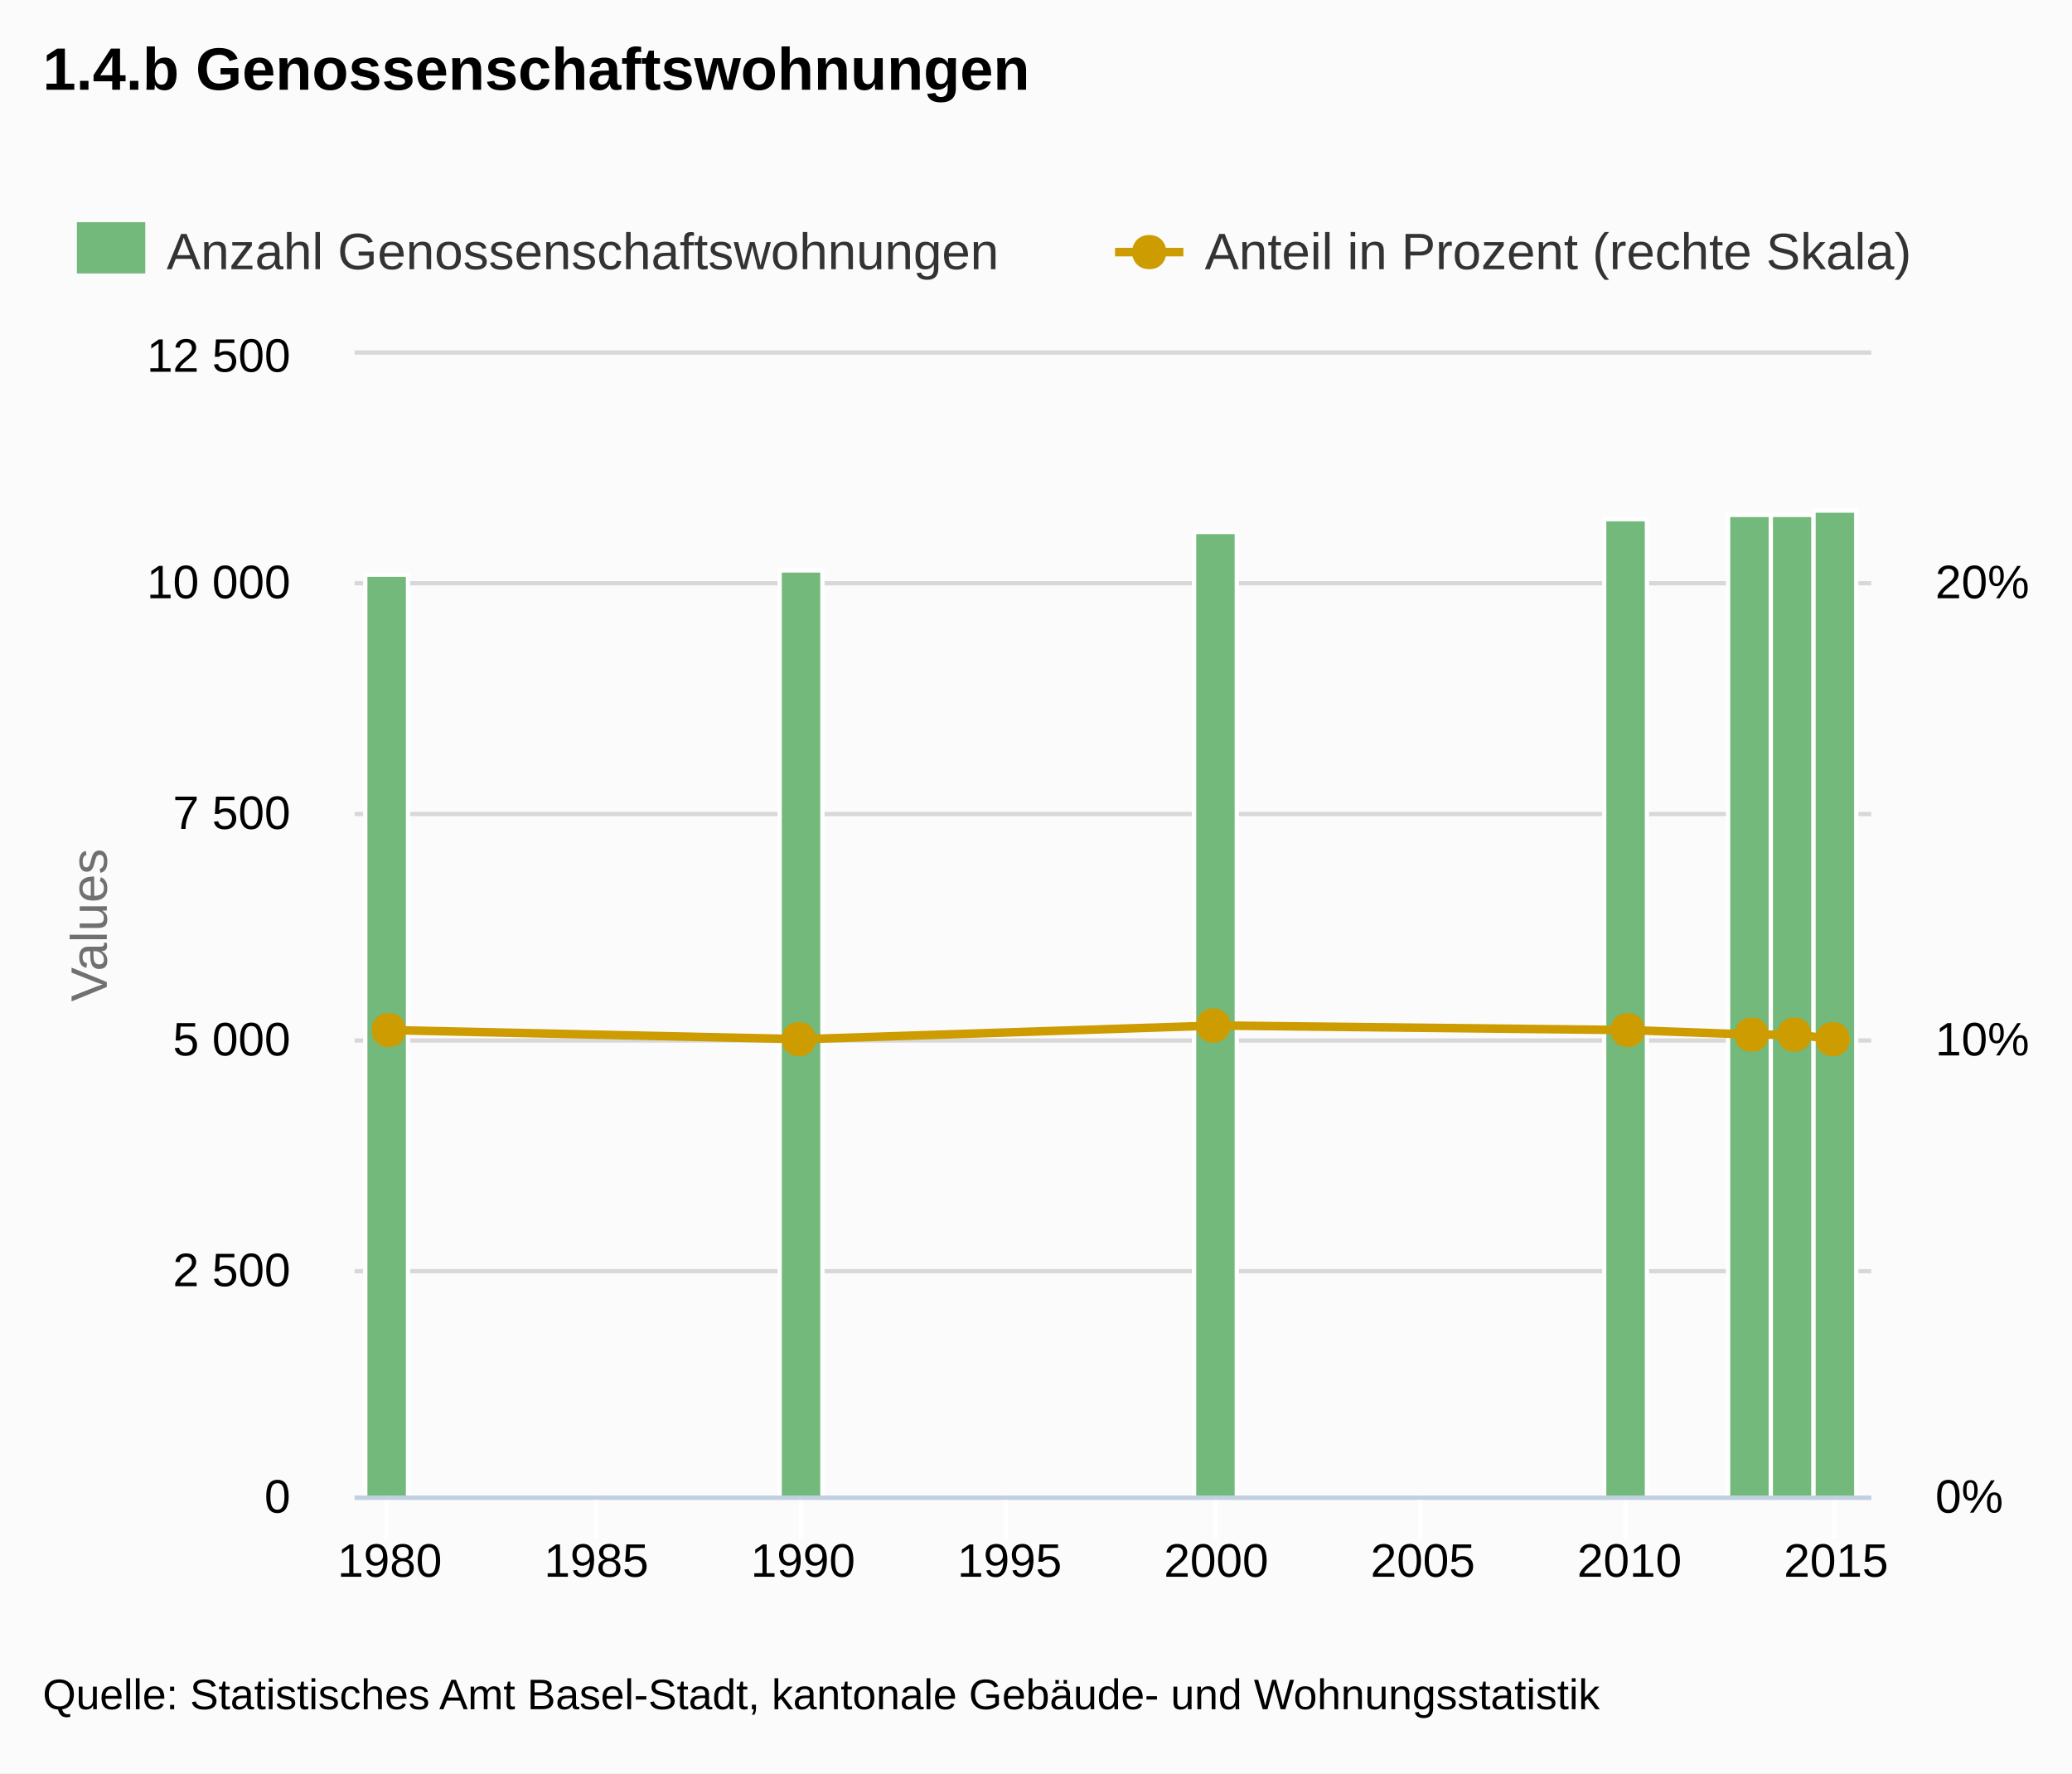
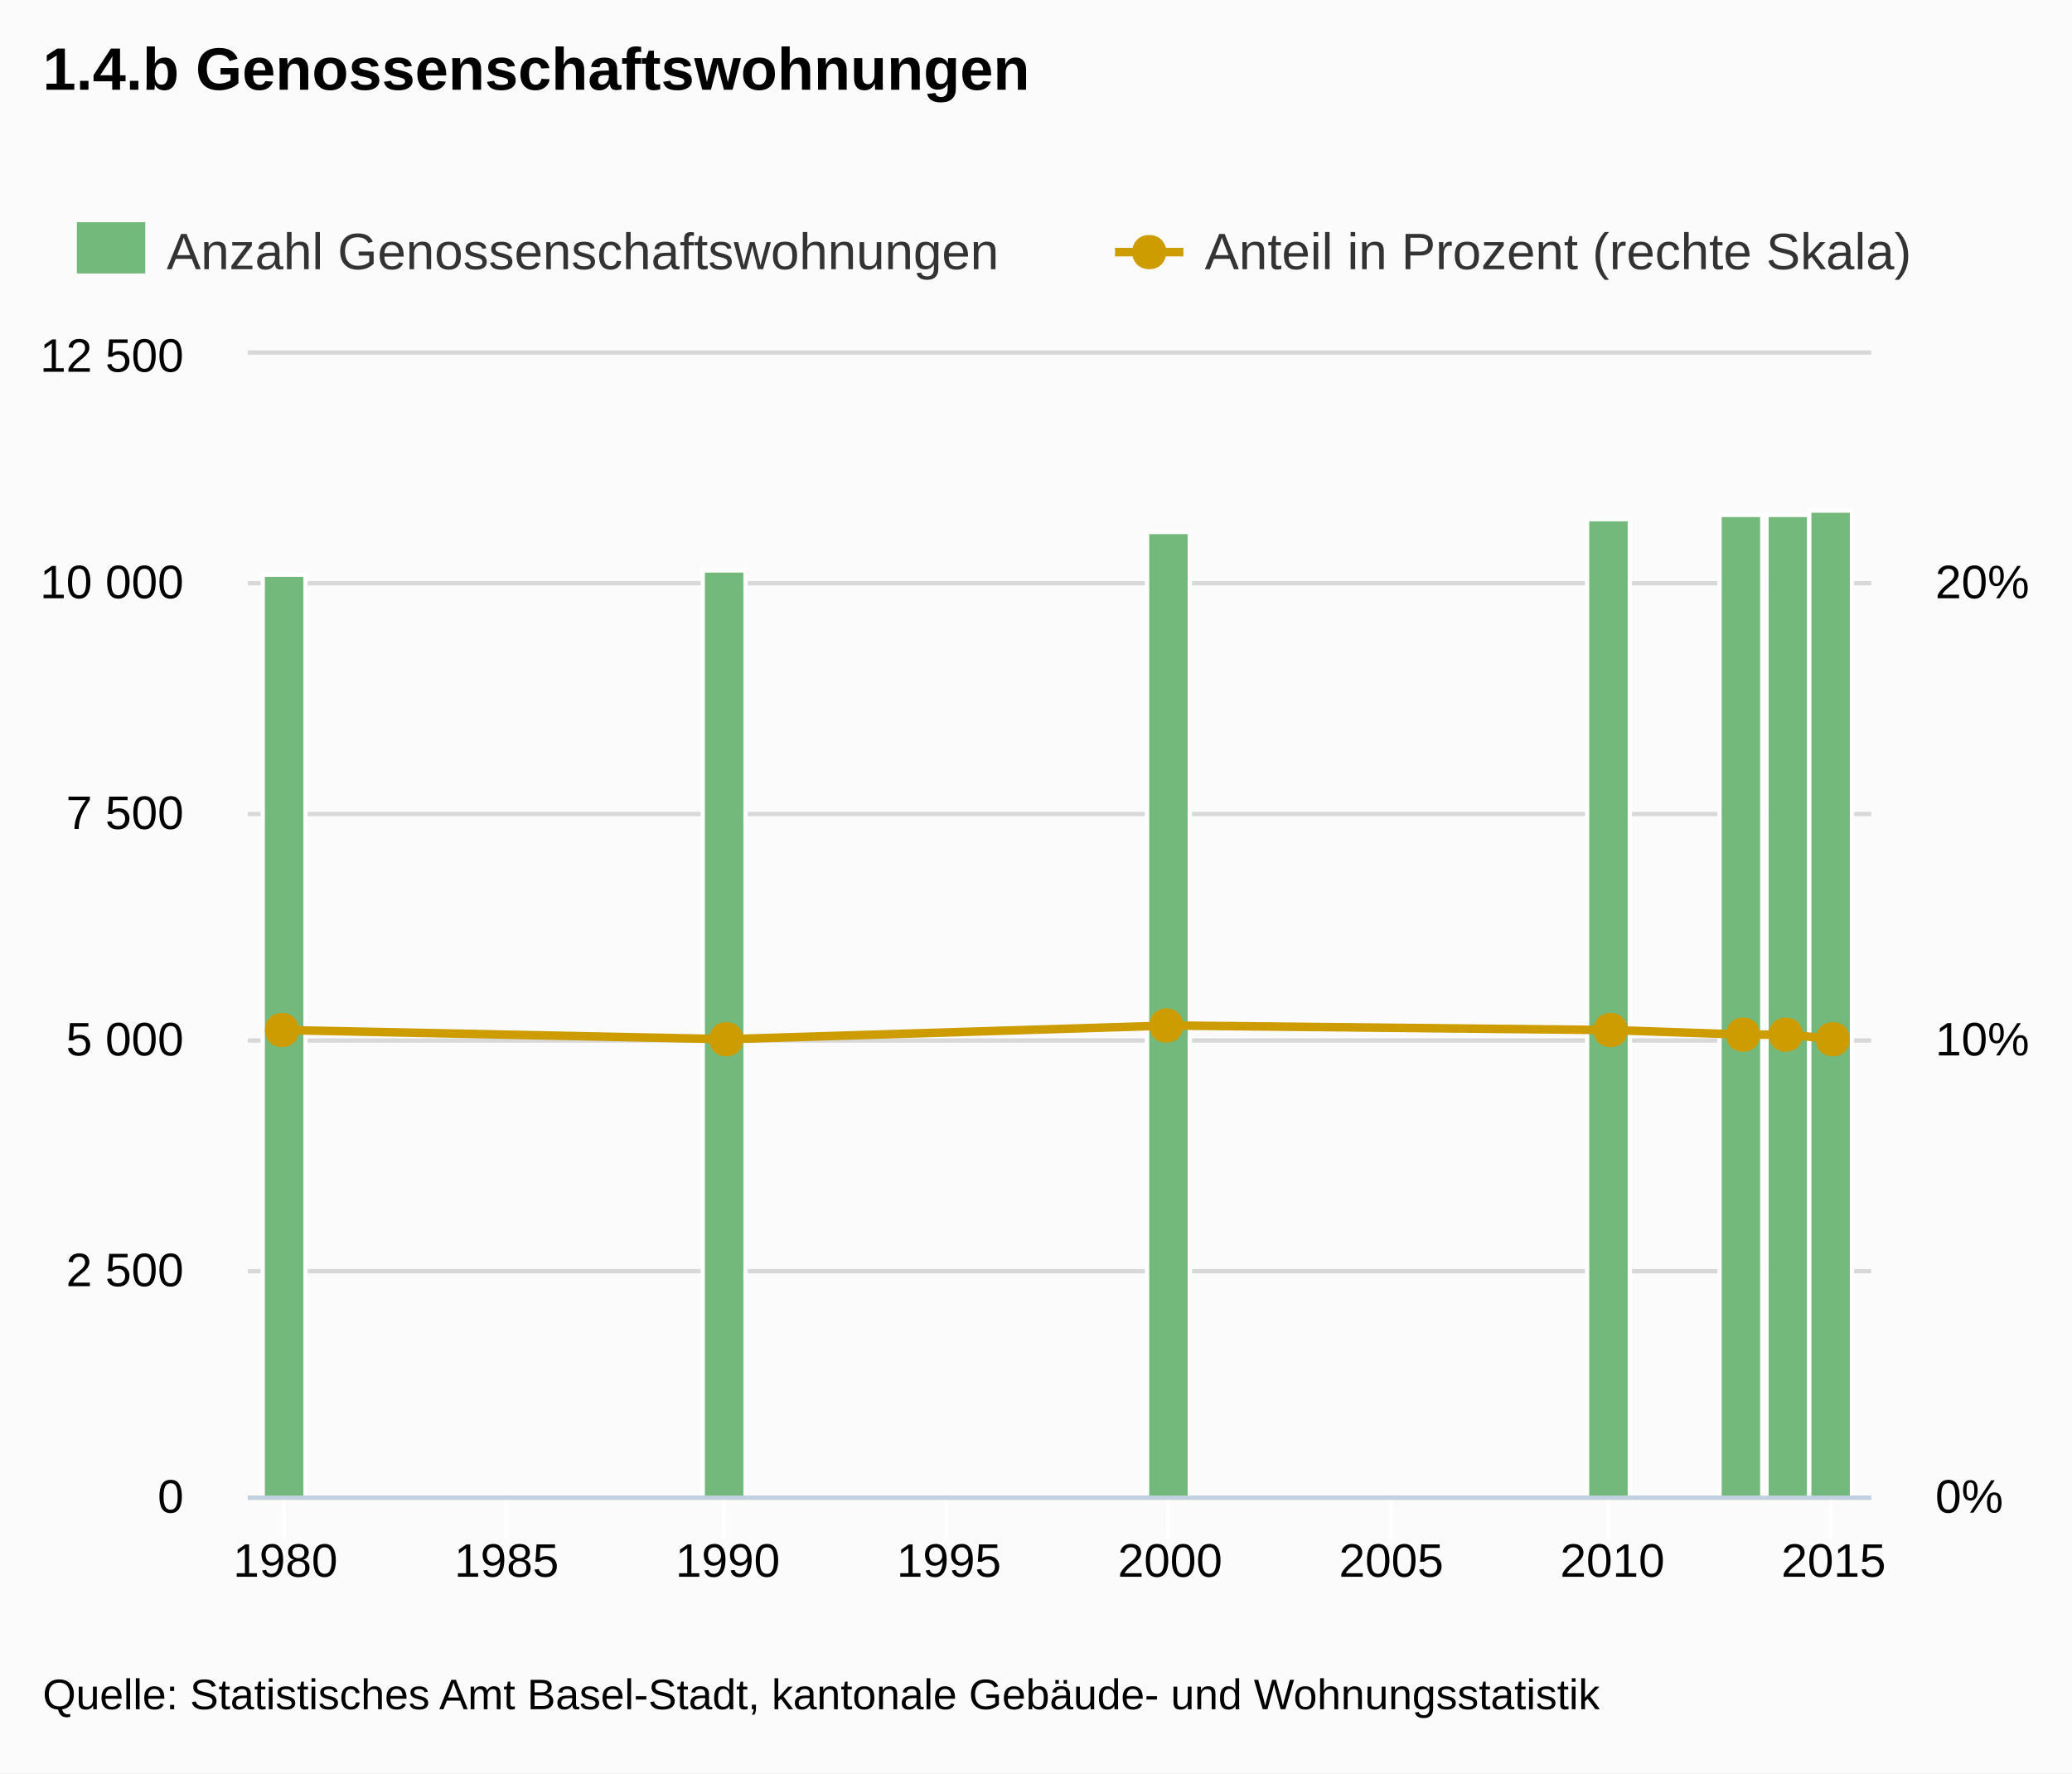
<svg xmlns="http://www.w3.org/2000/svg" version="1.1" style="font-family:Arial;font-size:12px;" viewBox="0 0 485 415">
  <defs>
    <clipPath id="highcharts-1">
-       <rect x="0" y="0" width="355" height="267" />
+       <rect x="0" y="0" width="380" height="267" />
    </clipPath>
  </defs>
  <rect x="0" y="0" width="485" height="415" fill="#fbfbfb" class=" highcharts-background" />
  <g class="highcharts-grid" />
  <g class="highcharts-grid">
-     <path fill="none" d="M 83 350.5 L 438 350.5" stroke="#D8D8D8" stroke-width="1" opacity="1" />
-     <path fill="none" d="M 83 297.5 L 438 297.5" stroke="#D8D8D8" stroke-width="1" opacity="1" />
-     <path fill="none" d="M 83 243.5 L 438 243.5" stroke="#D8D8D8" stroke-width="1" opacity="1" />
-     <path fill="none" d="M 83 190.5 L 438 190.5" stroke="#D8D8D8" stroke-width="1" opacity="1" />
-     <path fill="none" d="M 83 136.5 L 438 136.5" stroke="#D8D8D8" stroke-width="1" opacity="1" />
-     <path fill="none" d="M 83 82.5 L 438 82.5" stroke="#D8D8D8" stroke-width="1" opacity="1" />
+     <path fill="none" d="M 58 350.5 L 438 350.5" stroke="#D8D8D8" stroke-width="1" opacity="1" />
+     <path fill="none" d="M 58 297.5 L 438 297.5" stroke="#D8D8D8" stroke-width="1" opacity="1" />
+     <path fill="none" d="M 58 243.5 L 438 243.5" stroke="#D8D8D8" stroke-width="1" opacity="1" />
+     <path fill="none" d="M 58 190.5 L 438 190.5" stroke="#D8D8D8" stroke-width="1" opacity="1" />
+     <path fill="none" d="M 58 136.5 L 438 136.5" stroke="#D8D8D8" stroke-width="1" opacity="1" />
+     <path fill="none" d="M 58 82.5 L 438 82.5" stroke="#D8D8D8" stroke-width="1" opacity="1" />
  </g>
  <g class="highcharts-grid" />
  <g class="highcharts-axis">
-     <path fill="none" d="M 90.5 350 L 90.5 360" stroke="#FFFFFF" stroke-width="1" opacity="1" />
-     <path fill="none" d="M 139.5 350 L 139.5 360" stroke="#FFFFFF" stroke-width="1" opacity="1" />
-     <path fill="none" d="M 187.5 350 L 187.5 360" stroke="#FFFFFF" stroke-width="1" opacity="1" />
-     <path fill="none" d="M 235.5 350 L 235.5 360" stroke="#FFFFFF" stroke-width="1" opacity="1" />
-     <path fill="none" d="M 284.5 350 L 284.5 360" stroke="#FFFFFF" stroke-width="1" opacity="1" />
-     <path fill="none" d="M 332.5 350 L 332.5 360" stroke="#FFFFFF" stroke-width="1" opacity="1" />
-     <path fill="none" d="M 380.5 350 L 380.5 360" stroke="#FFFFFF" stroke-width="1" opacity="1" />
-     <path fill="none" d="M 429.5 350 L 429.5 360" stroke="#FFFFFF" stroke-width="1" opacity="1" />
-     <path fill="none" d="M 83 350.5 L 438 350.5" stroke="#C0D0E0" stroke-width="1" />
-   </g>
-   <g class="highcharts-axis">
-     <text x="25" text-anchor="middle" transform="translate(0,0) rotate(270 25 216.5)" class=" highcharts-yaxis-title" style="color:#707070;fill:#707070;" y="216.5">Values</text>
+     <path fill="none" d="M 66.5 350 L 66.5 360" stroke="#FFFFFF" stroke-width="1" opacity="1" />
+     <path fill="none" d="M 118.5 350 L 118.5 360" stroke="#FFFFFF" stroke-width="1" opacity="1" />
+     <path fill="none" d="M 169.5 350 L 169.5 360" stroke="#FFFFFF" stroke-width="1" opacity="1" />
+     <path fill="none" d="M 221.5 350 L 221.5 360" stroke="#FFFFFF" stroke-width="1" opacity="1" />
+     <path fill="none" d="M 273.5 350 L 273.5 360" stroke="#FFFFFF" stroke-width="1" opacity="1" />
+     <path fill="none" d="M 325.5 350 L 325.5 360" stroke="#FFFFFF" stroke-width="1" opacity="1" />
+     <path fill="none" d="M 376.5 350 L 376.5 360" stroke="#FFFFFF" stroke-width="1" opacity="1" />
+     <path fill="none" d="M 428.5 350 L 428.5 360" stroke="#FFFFFF" stroke-width="1" opacity="1" />
+     <path fill="none" d="M 58 350.5 L 438 350.5" stroke="#C0D0E0" stroke-width="1" />
  </g>
  <g class="highcharts-axis" />
+   <g class="highcharts-axis" />
  <g class="highcharts-series-group">
-     <g class="highcharts-series highcharts-series-0 highcharts-tracker" transform="translate(83,83) scale(1 1)" style="" clip-path="url(#highcharts-1)">
-       <rect x="2.5" y="51.5" width="10" height="216" stroke="#FFFFFF" stroke-width="1" fill="#73b97c" rx="0" ry="0" />
-       <rect x="99.5" y="50.5" width="10" height="217" stroke="#FFFFFF" stroke-width="1" fill="#73b97c" rx="0" ry="0" />
-       <rect x="196.5" y="41.5" width="10" height="226" stroke="#FFFFFF" stroke-width="1" fill="#73b97c" rx="0" ry="0" />
-       <rect x="292.5" y="38.5" width="10" height="229" stroke="#FFFFFF" stroke-width="1" fill="#73b97c" rx="0" ry="0" />
-       <rect x="321.5" y="37.5" width="10" height="230" stroke="#FFFFFF" stroke-width="1" fill="#73b97c" rx="0" ry="0" />
-       <rect x="331.5" y="37.5" width="10" height="230" stroke="#FFFFFF" stroke-width="1" fill="#73b97c" rx="0" ry="0" />
-       <rect x="341.5" y="36.5" width="10" height="231" stroke="#FFFFFF" stroke-width="1" fill="#73b97c" rx="0" ry="0" />
+     <g class="highcharts-series highcharts-series-0 highcharts-tracker" transform="translate(58,83) scale(1 1)" style="" clip-path="url(#highcharts-1)">
+       <rect x="3.5" y="51.5" width="10" height="216" stroke="#FFFFFF" stroke-width="1" fill="#73b97c" rx="0" ry="0" />
+       <rect x="106.5" y="50.5" width="10" height="217" stroke="#FFFFFF" stroke-width="1" fill="#73b97c" rx="0" ry="0" />
+       <rect x="210.5" y="41.5" width="10" height="226" stroke="#FFFFFF" stroke-width="1" fill="#73b97c" rx="0" ry="0" />
+       <rect x="313.5" y="38.5" width="10" height="229" stroke="#FFFFFF" stroke-width="1" fill="#73b97c" rx="0" ry="0" />
+       <rect x="344.5" y="37.5" width="10" height="230" stroke="#FFFFFF" stroke-width="1" fill="#73b97c" rx="0" ry="0" />
+       <rect x="355.5" y="37.5" width="10" height="230" stroke="#FFFFFF" stroke-width="1" fill="#73b97c" rx="0" ry="0" />
+       <rect x="365.5" y="36.5" width="10" height="231" stroke="#FFFFFF" stroke-width="1" fill="#73b97c" rx="0" ry="0" />
    </g>
-     <g class="highcharts-markers highcharts-series-0" transform="translate(83,83) scale(1 1)" clip-path="none" />
-     <g class="highcharts-series highcharts-series-1" transform="translate(83,83) scale(1 1)" clip-path="url(#highcharts-1)">
-       <path fill="none" d="M 8.222 158.064 L 104.952 160.2 L 201.683 156.996 L 298.413 158.064 L 327.432 159.132 L 337.105 159.132 L 346.778 160.2" stroke="#cd9c00" stroke-width="2" stroke-linejoin="round" stroke-linecap="round" />
-       <path fill="none" d="M -1.778 158.064 L 8.222 158.064 L 104.952 160.2 L 201.683 156.996 L 298.413 158.064 L 327.432 159.132 L 337.105 159.132 L 346.778 160.2 L 356.778 160.2" stroke-linejoin="round" visibility="visible" stroke="rgba(192,192,192,0)" stroke-width="22" class=" highcharts-tracker" style="" />
+     <g class="highcharts-markers highcharts-series-0" transform="translate(58,83) scale(1 1)" clip-path="none" />
+     <g class="highcharts-series highcharts-series-1" transform="translate(58,83) scale(1 1)" clip-path="url(#highcharts-1)">
+       <path fill="none" d="M 8.801 158.064 L 112.343 160.2 L 215.886 156.996 L 319.428 158.064 L 350.49 159.132 L 360.845 159.132 L 371.199 160.2" stroke="#cd9c00" stroke-width="2" stroke-linejoin="round" stroke-linecap="round" />
+       <path fill="none" d="M -1.199 158.064 L 8.801 158.064 L 112.343 160.2 L 215.886 156.996 L 319.428 158.064 L 350.49 159.132 L 360.845 159.132 L 371.199 160.2 L 381.199 160.2" stroke-linejoin="round" visibility="visible" stroke="rgba(192,192,192,0)" stroke-width="22" class=" highcharts-tracker" style="" />
    </g>
-     <g class="highcharts-markers highcharts-series-1 highcharts-tracker" transform="translate(83,83) scale(1 1)" style="" clip-path="none">
-       <path fill="#cd9c00" d="M 346 156.2 C 351.328 156.2 351.328 164.2 346 164.2 C 340.672 164.2 340.672 156.2 346 156.2 Z" />
-       <path fill="#cd9c00" d="M 337 155.132 C 342.328 155.132 342.328 163.132 337 163.132 C 331.672 163.132 331.672 155.132 337 155.132 Z" />
-       <path fill="#cd9c00" d="M 327 155.132 C 332.328 155.132 332.328 163.132 327 163.132 C 321.672 163.132 321.672 155.132 327 155.132 Z" />
-       <path fill="#cd9c00" d="M 298 154.064 C 303.328 154.064 303.328 162.064 298 162.064 C 292.672 162.064 292.672 154.064 298 154.064 Z" />
-       <path fill="#cd9c00" d="M 201 152.996 C 206.328 152.996 206.328 160.996 201 160.996 C 195.672 160.996 195.672 152.996 201 152.996 Z" />
-       <path fill="#cd9c00" d="M 104 156.2 C 109.328 156.2 109.328 164.2 104 164.2 C 98.672 164.2 98.672 156.2 104 156.2 Z" />
+     <g class="highcharts-markers highcharts-series-1 highcharts-tracker" transform="translate(58,83) scale(1 1)" style="" clip-path="none">
+       <path fill="#cd9c00" d="M 371 156.2 C 376.328 156.2 376.328 164.2 371 164.2 C 365.672 164.2 365.672 156.2 371 156.2 Z" />
+       <path fill="#cd9c00" d="M 360 155.132 C 365.328 155.132 365.328 163.132 360 163.132 C 354.672 163.132 354.672 155.132 360 155.132 Z" />
+       <path fill="#cd9c00" d="M 350 155.132 C 355.328 155.132 355.328 163.132 350 163.132 C 344.672 163.132 344.672 155.132 350 155.132 Z" />
+       <path fill="#cd9c00" d="M 319 154.064 C 324.328 154.064 324.328 162.064 319 162.064 C 313.672 162.064 313.672 154.064 319 154.064 Z" />
+       <path fill="#cd9c00" d="M 215 152.996 C 220.328 152.996 220.328 160.996 215 160.996 C 209.672 160.996 209.672 152.996 215 152.996 Z" />
+       <path fill="#cd9c00" d="M 112 156.2 C 117.328 156.2 117.328 164.2 112 164.2 C 106.672 164.2 106.672 156.2 112 156.2 Z" />
      <path fill="#cd9c00" d="M 8 154.064 C 13.328 154.064 13.328 162.064 8 162.064 C 2.672 162.064 2.672 154.064 8 154.064 Z" />
    </g>
  </g>
  <text x="10" text-anchor="start" class="highcharts-title" style="color:#000000;font-size:14px;font-weight:bold;fill:#000000;width:421px;" y="21">
    <tspan>1.4.b Genossenschaftswohnungen</tspan>
  </text>
  <g class="highcharts-legend" transform="translate(10,45)">
    <g>
      <g>
        <g class="highcharts-legend-item" transform="translate(8,3)">
          <text x="21" style="color:#333333;font-size:12px;font-weight:normal;cursor:pointer;fill:#333333;" text-anchor="start" y="15">
            <tspan>Anzahl Genossenschaftswohnungen</tspan>
          </text>
          <rect x="0" y="4" width="16" height="12" fill="#73b97c" />
        </g>
        <g class="highcharts-legend-item" transform="translate(251,3)">
          <path fill="none" d="M 0 11 L 16 11" stroke="#cd9c00" stroke-width="2" />
          <path fill="#cd9c00" d="M 8 7 C 13.328 7 13.328 15 8 15 C 2.672 15 2.672 7 8 7 Z" />
          <text x="21" y="15" style="color:#333333;font-size:12px;font-weight:normal;cursor:pointer;fill:#333333;" text-anchor="start">
            <tspan>Anteil in Prozent (rechte Skala)</tspan>
          </text>
        </g>
      </g>
    </g>
  </g>
  <g class="highcharts-axis-labels highcharts-xaxis-labels">
-     <text x="91.222" style="color:#000000;cursor:default;font-size:11px;fill:#000000;" text-anchor="middle" transform="translate(0,0)" y="369" opacity="1">1980</text>
-     <text x="139.587" style="color:#000000;cursor:default;font-size:11px;fill:#000000;" text-anchor="middle" transform="translate(0,0)" y="369" opacity="1">1985</text>
-     <text x="187.952" style="color:#000000;cursor:default;font-size:11px;fill:#000000;" text-anchor="middle" transform="translate(0,0)" y="369" opacity="1">1990</text>
-     <text x="236.317" style="color:#000000;cursor:default;font-size:11px;fill:#000000;" text-anchor="middle" transform="translate(0,0)" y="369" opacity="1">1995</text>
-     <text x="284.683" style="color:#000000;cursor:default;font-size:11px;fill:#000000;" text-anchor="middle" transform="translate(0,0)" y="369" opacity="1">2000</text>
-     <text x="333.048" style="color:#000000;cursor:default;font-size:11px;fill:#000000;" text-anchor="middle" transform="translate(0,0)" y="369" opacity="1">2005</text>
-     <text x="381.413" style="color:#000000;cursor:default;font-size:11px;fill:#000000;" text-anchor="middle" transform="translate(0,0)" y="369" opacity="1">2010</text>
-     <text x="429.778" style="color:#000000;cursor:default;font-size:11px;fill:#000000;" text-anchor="middle" transform="translate(0,0)" y="369" opacity="1">2015</text>
+     <text x="66.801" style="color:#000000;cursor:default;font-size:11px;fill:#000000;" text-anchor="middle" transform="translate(0,0)" y="369" opacity="1">1980</text>
+     <text x="118.572" style="color:#000000;cursor:default;font-size:11px;fill:#000000;" text-anchor="middle" transform="translate(0,0)" y="369" opacity="1">1985</text>
+     <text x="170.343" style="color:#000000;cursor:default;font-size:11px;fill:#000000;" text-anchor="middle" transform="translate(0,0)" y="369" opacity="1">1990</text>
+     <text x="222.114" style="color:#000000;cursor:default;font-size:11px;fill:#000000;" text-anchor="middle" transform="translate(0,0)" y="369" opacity="1">1995</text>
+     <text x="273.886" style="color:#000000;cursor:default;font-size:11px;fill:#000000;" text-anchor="middle" transform="translate(0,0)" y="369" opacity="1">2000</text>
+     <text x="325.657" style="color:#000000;cursor:default;font-size:11px;fill:#000000;" text-anchor="middle" transform="translate(0,0)" y="369" opacity="1">2005</text>
+     <text x="377.428" style="color:#000000;cursor:default;font-size:11px;fill:#000000;" text-anchor="middle" transform="translate(0,0)" y="369" opacity="1">2010</text>
+     <text x="429.199" style="color:#000000;cursor:default;font-size:11px;fill:#000000;" text-anchor="middle" transform="translate(0,0)" y="369" opacity="1">2015</text>
  </g>
  <g class="highcharts-axis-labels highcharts-yaxis-labels">
-     <text x="68" style="color:#000000;cursor:default;font-size:11px;fill:#000000;width:150px;text-overflow:clip;" text-anchor="end" transform="translate(0,0)" y="354" opacity="1">
+     <text x="43" style="color:#000000;cursor:default;font-size:11px;fill:#000000;width:150px;text-overflow:clip;" text-anchor="end" transform="translate(0,0)" y="354" opacity="1">
      <tspan>0</tspan>
    </text>
-     <text x="68" style="color:#000000;cursor:default;font-size:11px;fill:#000000;width:150px;text-overflow:clip;" text-anchor="end" transform="translate(0,0)" y="301" opacity="1">
+     <text x="43" style="color:#000000;cursor:default;font-size:11px;fill:#000000;width:150px;text-overflow:clip;" text-anchor="end" transform="translate(0,0)" y="301" opacity="1">
      <tspan>2 500</tspan>
    </text>
-     <text x="68" style="color:#000000;cursor:default;font-size:11px;fill:#000000;width:150px;text-overflow:clip;" text-anchor="end" transform="translate(0,0)" y="247" opacity="1">
+     <text x="43" style="color:#000000;cursor:default;font-size:11px;fill:#000000;width:150px;text-overflow:clip;" text-anchor="end" transform="translate(0,0)" y="247" opacity="1">
      <tspan>5 000</tspan>
    </text>
-     <text x="68" style="color:#000000;cursor:default;font-size:11px;fill:#000000;width:150px;text-overflow:clip;" text-anchor="end" transform="translate(0,0)" y="194" opacity="1">
+     <text x="43" style="color:#000000;cursor:default;font-size:11px;fill:#000000;width:150px;text-overflow:clip;" text-anchor="end" transform="translate(0,0)" y="194" opacity="1">
      <tspan>7 500</tspan>
    </text>
-     <text x="68" style="color:#000000;cursor:default;font-size:11px;fill:#000000;width:150px;text-overflow:clip;" text-anchor="end" transform="translate(0,0)" y="140" opacity="1">
+     <text x="43" style="color:#000000;cursor:default;font-size:11px;fill:#000000;width:150px;text-overflow:clip;" text-anchor="end" transform="translate(0,0)" y="140" opacity="1">
      <tspan>10 000</tspan>
    </text>
-     <text x="68" style="color:#000000;cursor:default;font-size:11px;fill:#000000;width:150px;text-overflow:clip;" text-anchor="end" transform="translate(0,0)" y="87" opacity="1">
+     <text x="43" style="color:#000000;cursor:default;font-size:11px;fill:#000000;width:150px;text-overflow:clip;" text-anchor="end" transform="translate(0,0)" y="87" opacity="1">
      <tspan>12 500</tspan>
    </text>
  </g>
  <g class="highcharts-axis-labels highcharts-yaxis-labels">
    <text x="453" style="color:#000000;cursor:default;font-size:11px;fill:#000000;width:150px;text-overflow:clip;" text-anchor="start" transform="translate(0,0)" y="354" opacity="1">
      <tspan>0%</tspan>
    </text>
    <text x="0" style="color:#000000;cursor:default;font-size:11px;fill:#000000;width:150px;text-overflow:clip;" text-anchor="start" transform="translate(0,0)" y="-9999">
      <tspan>5%</tspan>
    </text>
    <text x="453" style="color:#000000;cursor:default;font-size:11px;fill:#000000;width:150px;text-overflow:clip;" text-anchor="start" transform="translate(0,0)" y="247" opacity="1">
      <tspan>10%</tspan>
    </text>
    <text x="0" style="color:#000000;cursor:default;font-size:11px;fill:#000000;width:150px;text-overflow:clip;" text-anchor="start" transform="translate(0,0)" y="-9999">
      <tspan>15%</tspan>
    </text>
    <text x="453" style="color:#000000;cursor:default;font-size:11px;fill:#000000;width:150px;text-overflow:clip;" text-anchor="start" transform="translate(0,0)" y="140" opacity="1">
      <tspan>20%</tspan>
    </text>
    <text x="0" style="color:#000000;cursor:default;font-size:11px;fill:#000000;width:150px;text-overflow:clip;" text-anchor="start" transform="translate(0,0)" y="-9999">
      <tspan>25%</tspan>
    </text>
  </g>
  <g class="highcharts-tooltip" style="cursor:default;padding:0;pointer-events:none;white-space:nowrap;" transform="translate(0,-9000000000)">
    <path fill="none" d="M 3.5 0.5 L 13.5 0.5 C 16.5 0.5 16.5 0.5 16.5 3.5 L 16.5 13.5 C 16.5 16.5 16.5 16.5 13.5 16.5 L 3.5 16.5 C 0.5 16.5 0.5 16.5 0.5 13.5 L 0.5 3.5 C 0.5 0.5 0.5 0.5 3.5 0.5" isShadow="true" stroke="black" stroke-width="5" transform="translate(1, 1)" opacity="0.05" />
    <path fill="none" d="M 3.5 0.5 L 13.5 0.5 C 16.5 0.5 16.5 0.5 16.5 3.5 L 16.5 13.5 C 16.5 16.5 16.5 16.5 13.5 16.5 L 3.5 16.5 C 0.5 16.5 0.5 16.5 0.5 13.5 L 0.5 3.5 C 0.5 0.5 0.5 0.5 3.5 0.5" isShadow="true" stroke="black" stroke-width="3" transform="translate(1, 1)" opacity="0.1" />
    <path fill="none" d="M 3.5 0.5 L 13.5 0.5 C 16.5 0.5 16.5 0.5 16.5 3.5 L 16.5 13.5 C 16.5 16.5 16.5 16.5 13.5 16.5 L 3.5 16.5 C 0.5 16.5 0.5 16.5 0.5 13.5 L 0.5 3.5 C 0.5 0.5 0.5 0.5 3.5 0.5" isShadow="true" stroke="black" stroke-width="1" transform="translate(1, 1)" opacity="0.15" />
    <path fill="rgba(249, 249, 249, .85)" d="M 3.5 0.5 L 13.5 0.5 C 16.5 0.5 16.5 0.5 16.5 3.5 L 16.5 13.5 C 16.5 16.5 16.5 16.5 13.5 16.5 L 3.5 16.5 C 0.5 16.5 0.5 16.5 0.5 13.5 L 0.5 3.5 C 0.5 0.5 0.5 0.5 3.5 0.5" />
    <text x="8" style="font-size:12px;color:#333333;fill:#333333;" y="20" />
  </g>
  <text x="10" text-anchor="start" style="cursor:default;color:#000000;font-size:10px;fill:#000000;" y="400">
    <tspan>Quelle: Statistisches Amt Basel-Stadt, kantonale Gebäude- und Wohnungsstatistik</tspan>
  </text>
</svg>
